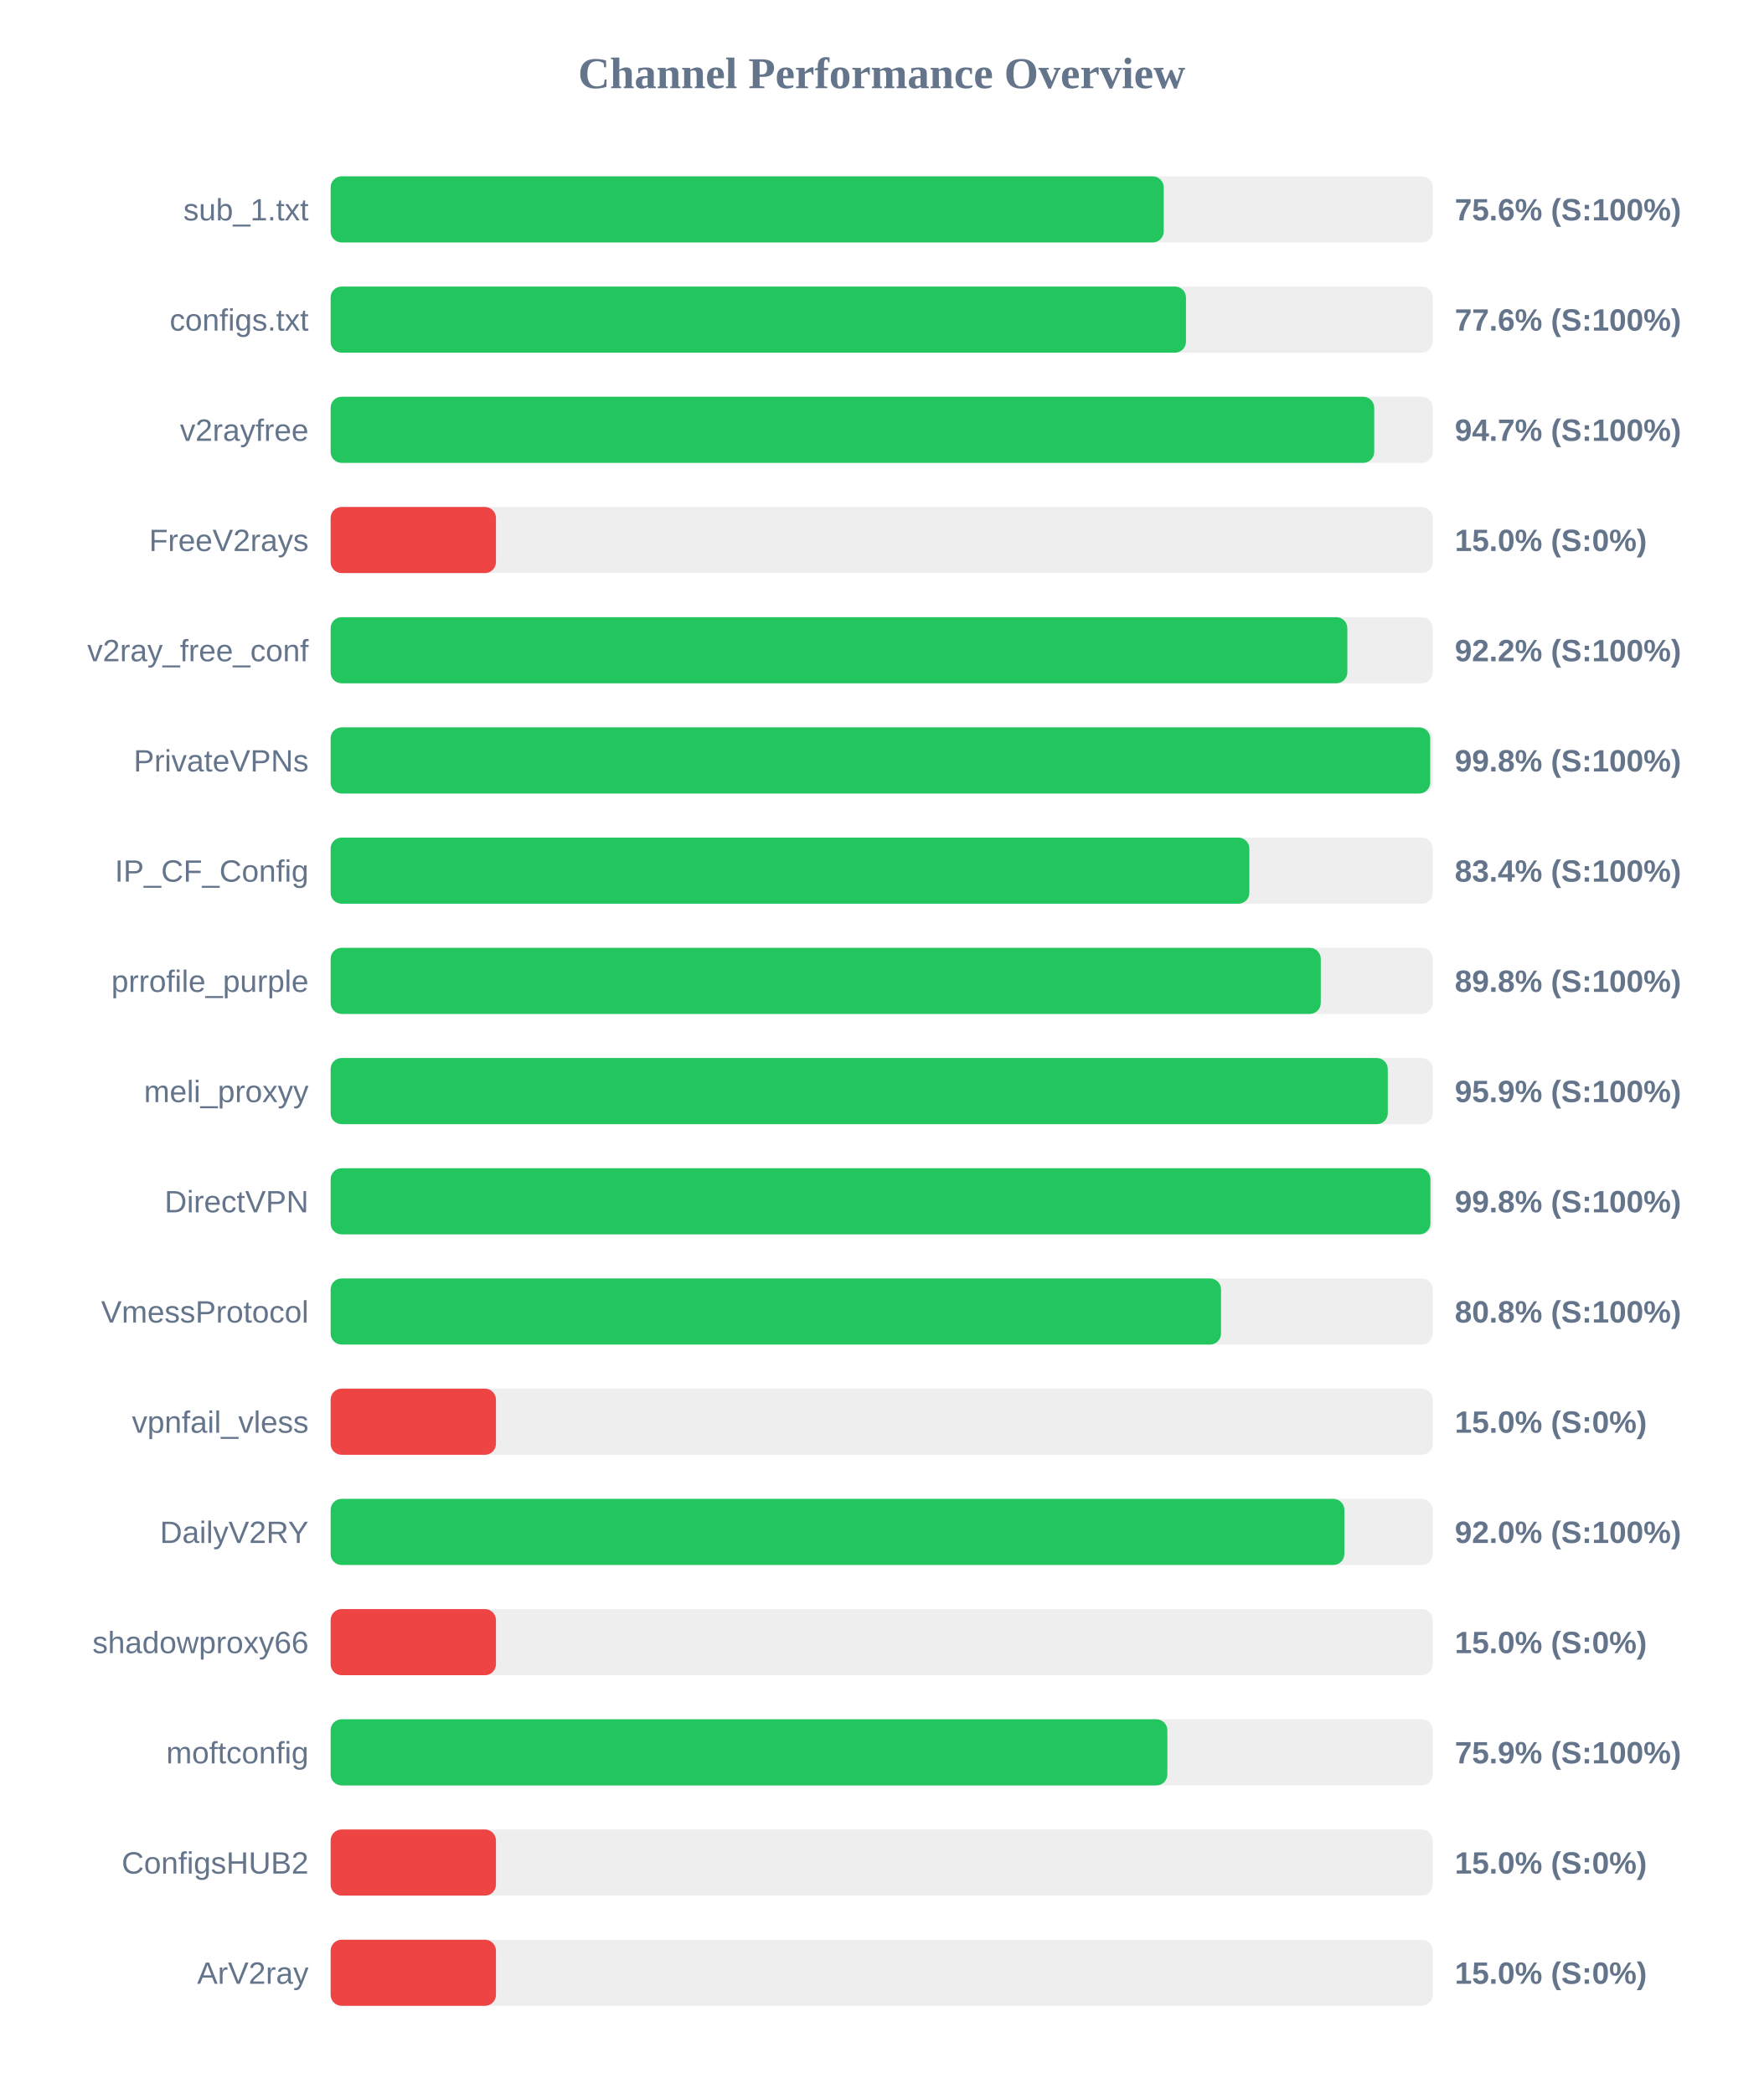
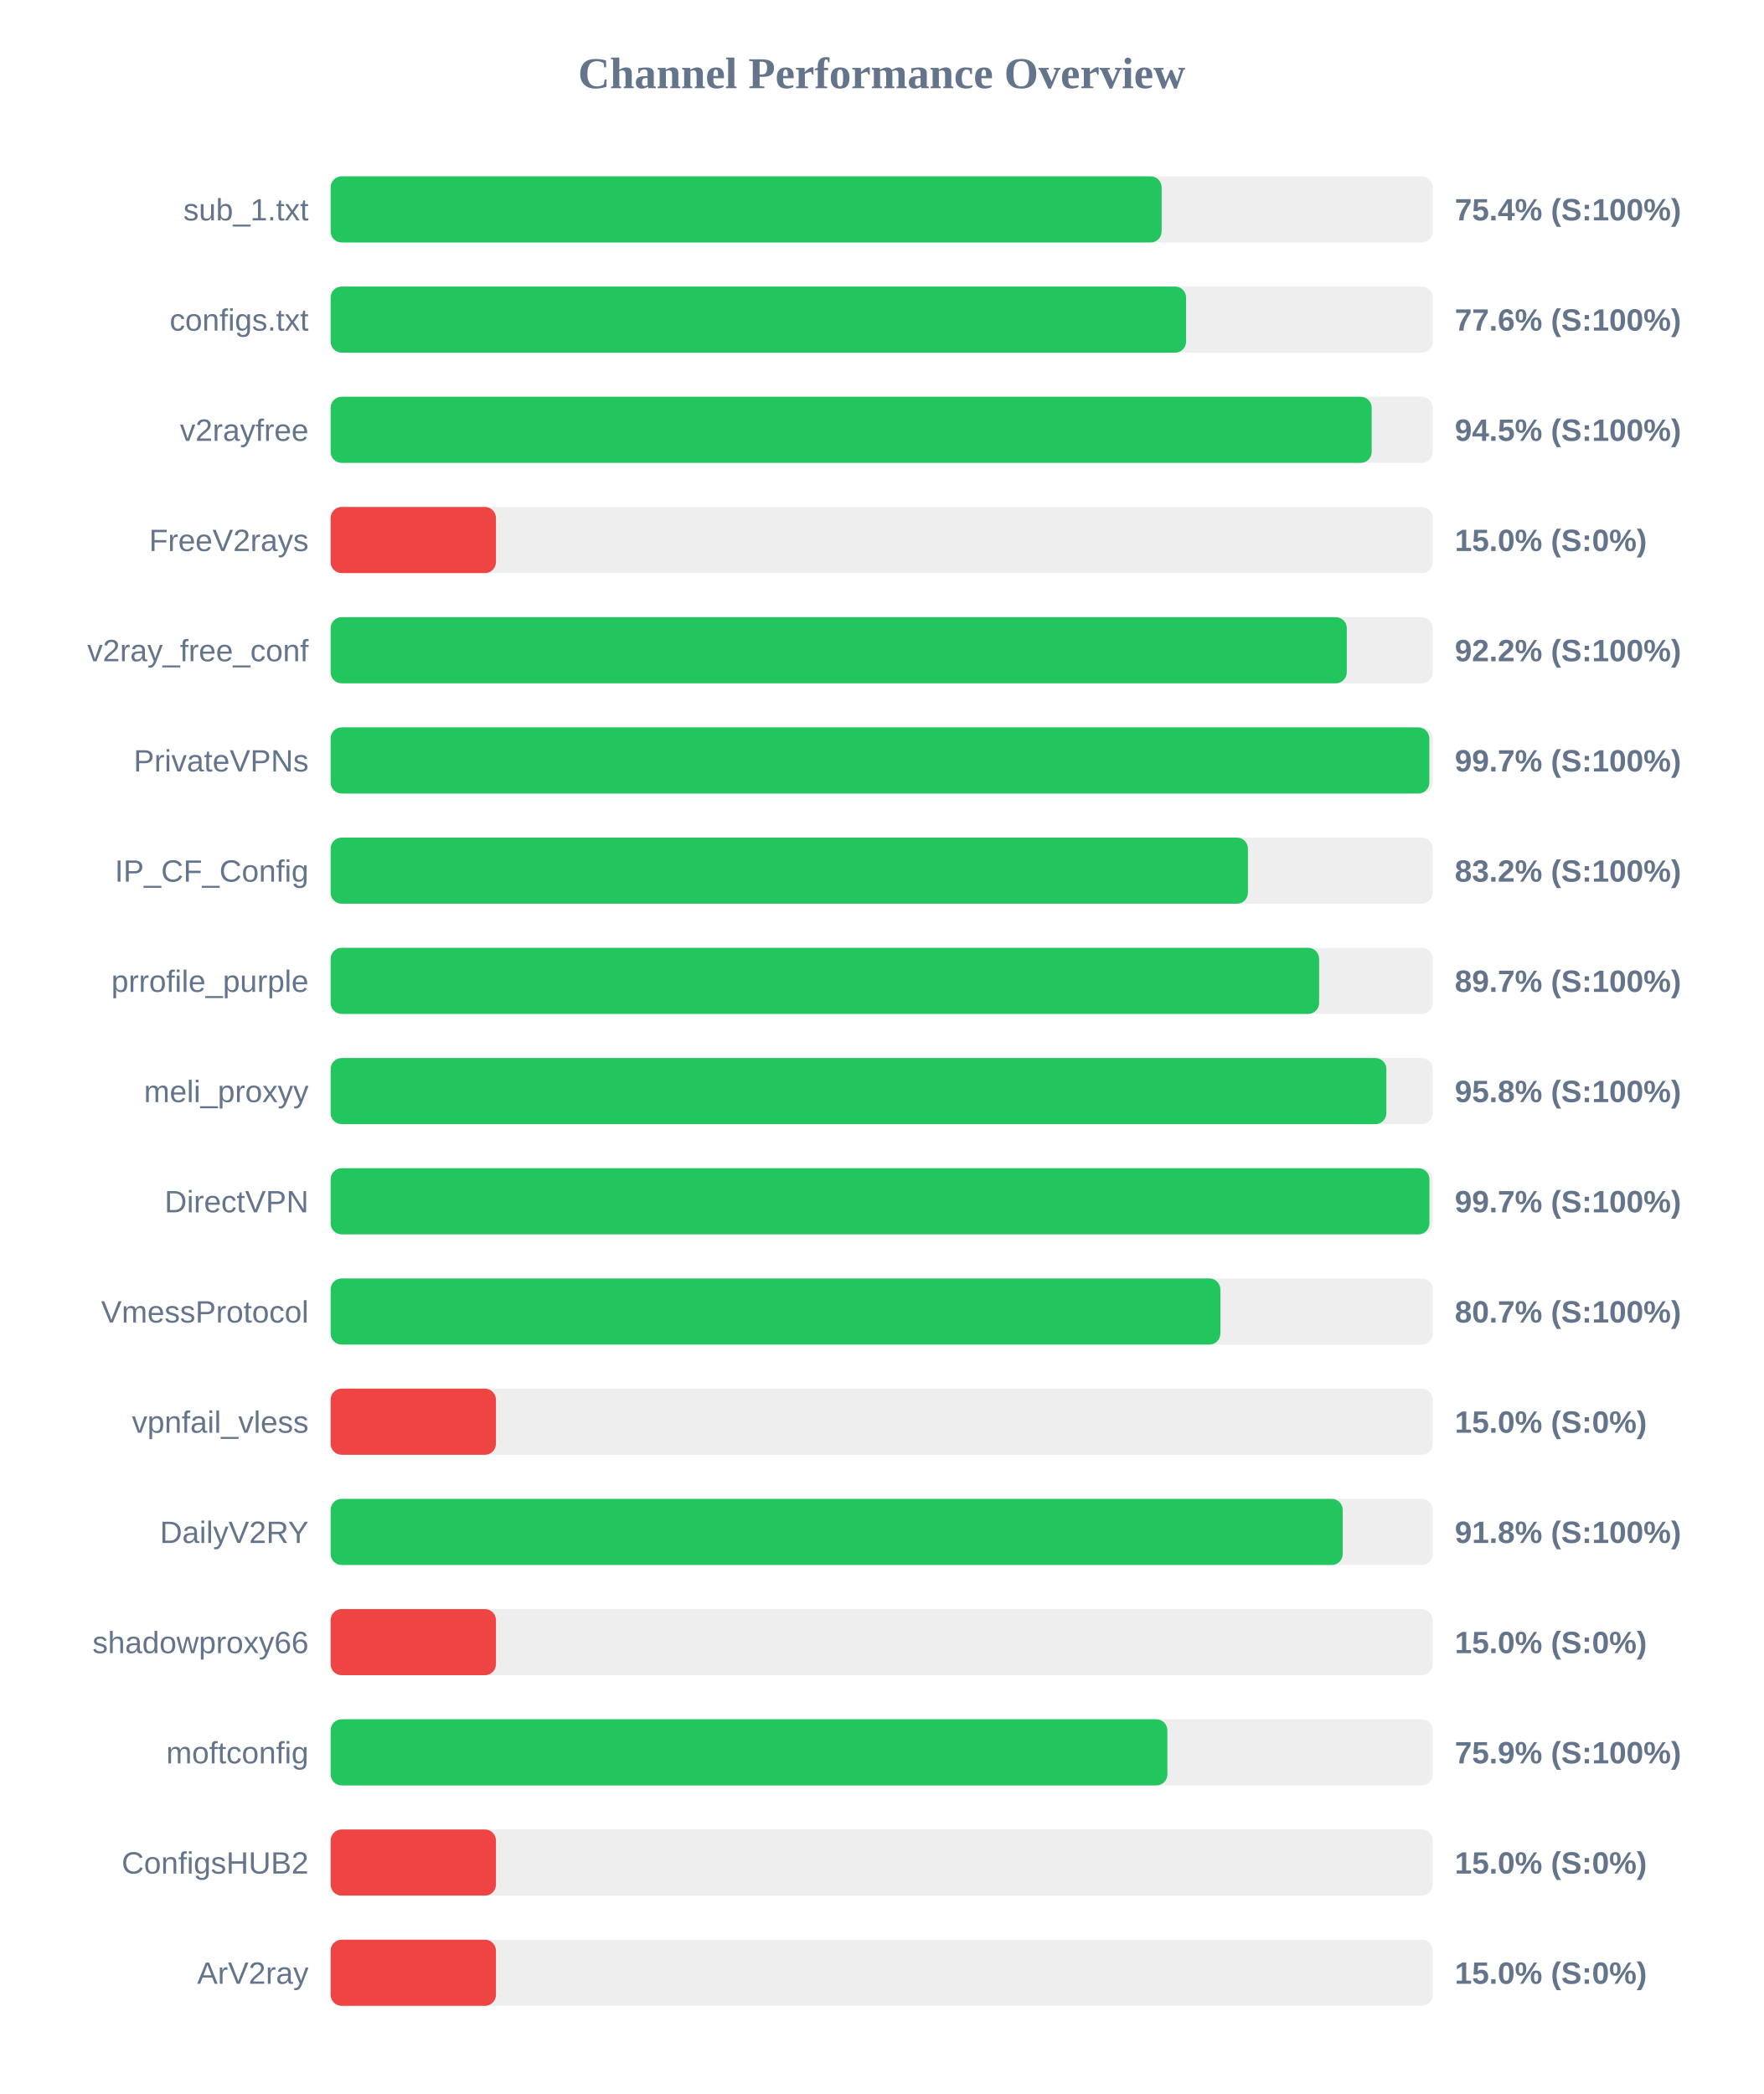
<svg xmlns="http://www.w3.org/2000/svg" width="800" height="950" version="1.1">
  <style>
        .row { font: 14px Arial; fill: #64748b; }
        .score { font: bold 14px Arial; fill: #64748b; }
    </style>
  <text x="400" y="40" text-anchor="middle" font-size="20px" font-weight="bold" fill="#64748b">Channel Performance Overview</text>
  <rect x="150" y="80" width="500" height="30" fill="#eee" rx="5" />
-   <rect x="150" y="80" width="377.95" height="30" fill="#22c55e" rx="5" />
+   <rect x="150" y="80" width="377.0" height="30" fill="#22c55e" rx="5" />
  <text x="140" y="100" text-anchor="end" class="row">sub_1.txt</text>
-   <text x="660" y="100" text-anchor="start" class="score">75.6% (S:100%)</text>
+   <text x="660" y="100" text-anchor="start" class="score">75.4% (S:100%)</text>
  <rect x="150" y="130" width="500" height="30" fill="#eee" rx="5" />
-   <rect x="150" y="130" width="388.05" height="30" fill="#22c55e" rx="5" />
+   <rect x="150" y="130" width="388.1" height="30" fill="#22c55e" rx="5" />
  <text x="140" y="150" text-anchor="end" class="row">configs.txt</text>
  <text x="660" y="150" text-anchor="start" class="score">77.6% (S:100%)</text>
  <rect x="150" y="180" width="500" height="30" fill="#eee" rx="5" />
-   <rect x="150" y="180" width="473.45" height="30" fill="#22c55e" rx="5" />
+   <rect x="150" y="180" width="472.3" height="30" fill="#22c55e" rx="5" />
  <text x="140" y="200" text-anchor="end" class="row">v2rayfree</text>
-   <text x="660" y="200" text-anchor="start" class="score">94.7% (S:100%)</text>
+   <text x="660" y="200" text-anchor="start" class="score">94.5% (S:100%)</text>
  <rect x="150" y="230" width="500" height="30" fill="#eee" rx="5" />
  <rect x="150" y="230" width="75.0" height="30" fill="#ef4444" rx="5" />
  <text x="140" y="250" text-anchor="end" class="row">FreeV2rays</text>
  <text x="660" y="250" text-anchor="start" class="score">15.0% (S:0%)</text>
  <rect x="150" y="280" width="500" height="30" fill="#eee" rx="5" />
-   <rect x="150" y="280" width="461.25" height="30" fill="#22c55e" rx="5" />
+   <rect x="150" y="280" width="461.0" height="30" fill="#22c55e" rx="5" />
  <text x="140" y="300" text-anchor="end" class="row">v2ray_free_conf</text>
  <text x="660" y="300" text-anchor="start" class="score">92.2% (S:100%)</text>
  <rect x="150" y="330" width="500" height="30" fill="#eee" rx="5" />
-   <rect x="150" y="330" width="498.85" height="30" fill="#22c55e" rx="5" />
+   <rect x="150" y="330" width="498.45" height="30" fill="#22c55e" rx="5" />
  <text x="140" y="350" text-anchor="end" class="row">PrivateVPNs</text>
-   <text x="660" y="350" text-anchor="start" class="score">99.8% (S:100%)</text>
+   <text x="660" y="350" text-anchor="start" class="score">99.7% (S:100%)</text>
  <rect x="150" y="380" width="500" height="30" fill="#eee" rx="5" />
-   <rect x="150" y="380" width="416.8" height="30" fill="#22c55e" rx="5" />
+   <rect x="150" y="380" width="416.15" height="30" fill="#22c55e" rx="5" />
  <text x="140" y="400" text-anchor="end" class="row">IP_CF_Config</text>
-   <text x="660" y="400" text-anchor="start" class="score">83.4% (S:100%)</text>
+   <text x="660" y="400" text-anchor="start" class="score">83.2% (S:100%)</text>
  <rect x="150" y="430" width="500" height="30" fill="#eee" rx="5" />
-   <rect x="150" y="430" width="449.2" height="30" fill="#22c55e" rx="5" />
+   <rect x="150" y="430" width="448.45" height="30" fill="#22c55e" rx="5" />
  <text x="140" y="450" text-anchor="end" class="row">prrofile_purple</text>
-   <text x="660" y="450" text-anchor="start" class="score">89.8% (S:100%)</text>
+   <text x="660" y="450" text-anchor="start" class="score">89.7% (S:100%)</text>
  <rect x="150" y="480" width="500" height="30" fill="#eee" rx="5" />
-   <rect x="150" y="480" width="479.6" height="30" fill="#22c55e" rx="5" />
+   <rect x="150" y="480" width="478.95" height="30" fill="#22c55e" rx="5" />
  <text x="140" y="500" text-anchor="end" class="row">meli_proxyy</text>
-   <text x="660" y="500" text-anchor="start" class="score">95.9% (S:100%)</text>
+   <text x="660" y="500" text-anchor="start" class="score">95.8% (S:100%)</text>
  <rect x="150" y="530" width="500" height="30" fill="#eee" rx="5" />
-   <rect x="150" y="530" width="498.95" height="30" fill="#22c55e" rx="5" />
+   <rect x="150" y="530" width="498.5" height="30" fill="#22c55e" rx="5" />
  <text x="140" y="550" text-anchor="end" class="row">DirectVPN</text>
-   <text x="660" y="550" text-anchor="start" class="score">99.8% (S:100%)</text>
+   <text x="660" y="550" text-anchor="start" class="score">99.7% (S:100%)</text>
  <rect x="150" y="580" width="500" height="30" fill="#eee" rx="5" />
-   <rect x="150" y="580" width="403.95" height="30" fill="#22c55e" rx="5" />
+   <rect x="150" y="580" width="403.65" height="30" fill="#22c55e" rx="5" />
  <text x="140" y="600" text-anchor="end" class="row">VmessProtocol</text>
-   <text x="660" y="600" text-anchor="start" class="score">80.8% (S:100%)</text>
+   <text x="660" y="600" text-anchor="start" class="score">80.7% (S:100%)</text>
  <rect x="150" y="630" width="500" height="30" fill="#eee" rx="5" />
  <rect x="150" y="630" width="75.0" height="30" fill="#ef4444" rx="5" />
  <text x="140" y="650" text-anchor="end" class="row">vpnfail_vless</text>
  <text x="660" y="650" text-anchor="start" class="score">15.0% (S:0%)</text>
  <rect x="150" y="680" width="500" height="30" fill="#eee" rx="5" />
-   <rect x="150" y="680" width="459.9" height="30" fill="#22c55e" rx="5" />
+   <rect x="150" y="680" width="459.15" height="30" fill="#22c55e" rx="5" />
  <text x="140" y="700" text-anchor="end" class="row">DailyV2RY</text>
-   <text x="660" y="700" text-anchor="start" class="score">92.0% (S:100%)</text>
+   <text x="660" y="700" text-anchor="start" class="score">91.8% (S:100%)</text>
  <rect x="150" y="730" width="500" height="30" fill="#eee" rx="5" />
  <rect x="150" y="730" width="75.0" height="30" fill="#ef4444" rx="5" />
  <text x="140" y="750" text-anchor="end" class="row">shadowproxy66</text>
  <text x="660" y="750" text-anchor="start" class="score">15.0% (S:0%)</text>
  <rect x="150" y="780" width="500" height="30" fill="#eee" rx="5" />
  <rect x="150" y="780" width="379.6" height="30" fill="#22c55e" rx="5" />
  <text x="140" y="800" text-anchor="end" class="row">moftconfig</text>
  <text x="660" y="800" text-anchor="start" class="score">75.9% (S:100%)</text>
  <rect x="150" y="830" width="500" height="30" fill="#eee" rx="5" />
  <rect x="150" y="830" width="75.0" height="30" fill="#ef4444" rx="5" />
  <text x="140" y="850" text-anchor="end" class="row">ConfigsHUB2</text>
  <text x="660" y="850" text-anchor="start" class="score">15.0% (S:0%)</text>
  <rect x="150" y="880" width="500" height="30" fill="#eee" rx="5" />
  <rect x="150" y="880" width="75.0" height="30" fill="#ef4444" rx="5" />
  <text x="140" y="900" text-anchor="end" class="row">ArV2ray</text>
  <text x="660" y="900" text-anchor="start" class="score">15.0% (S:0%)</text>
</svg>
